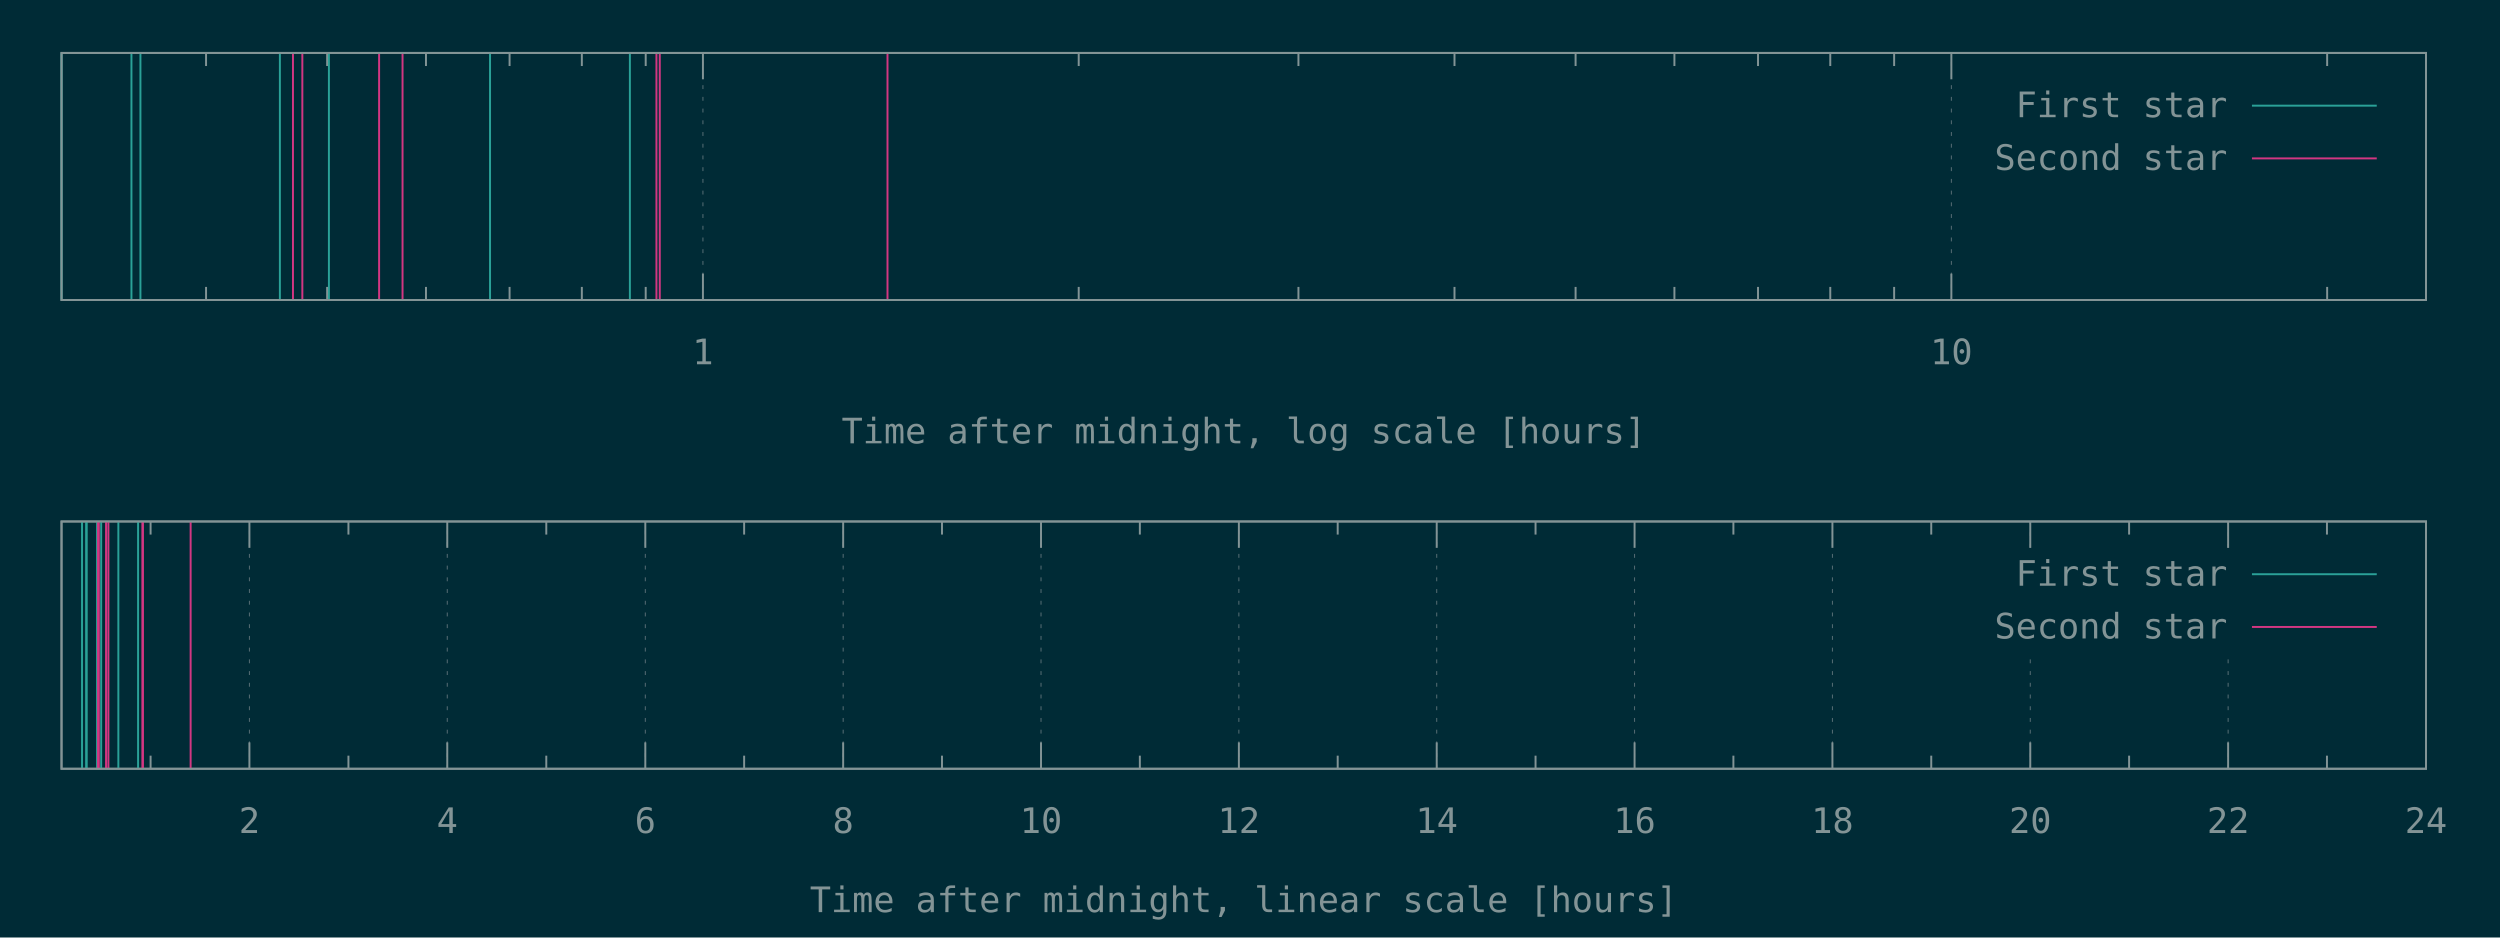
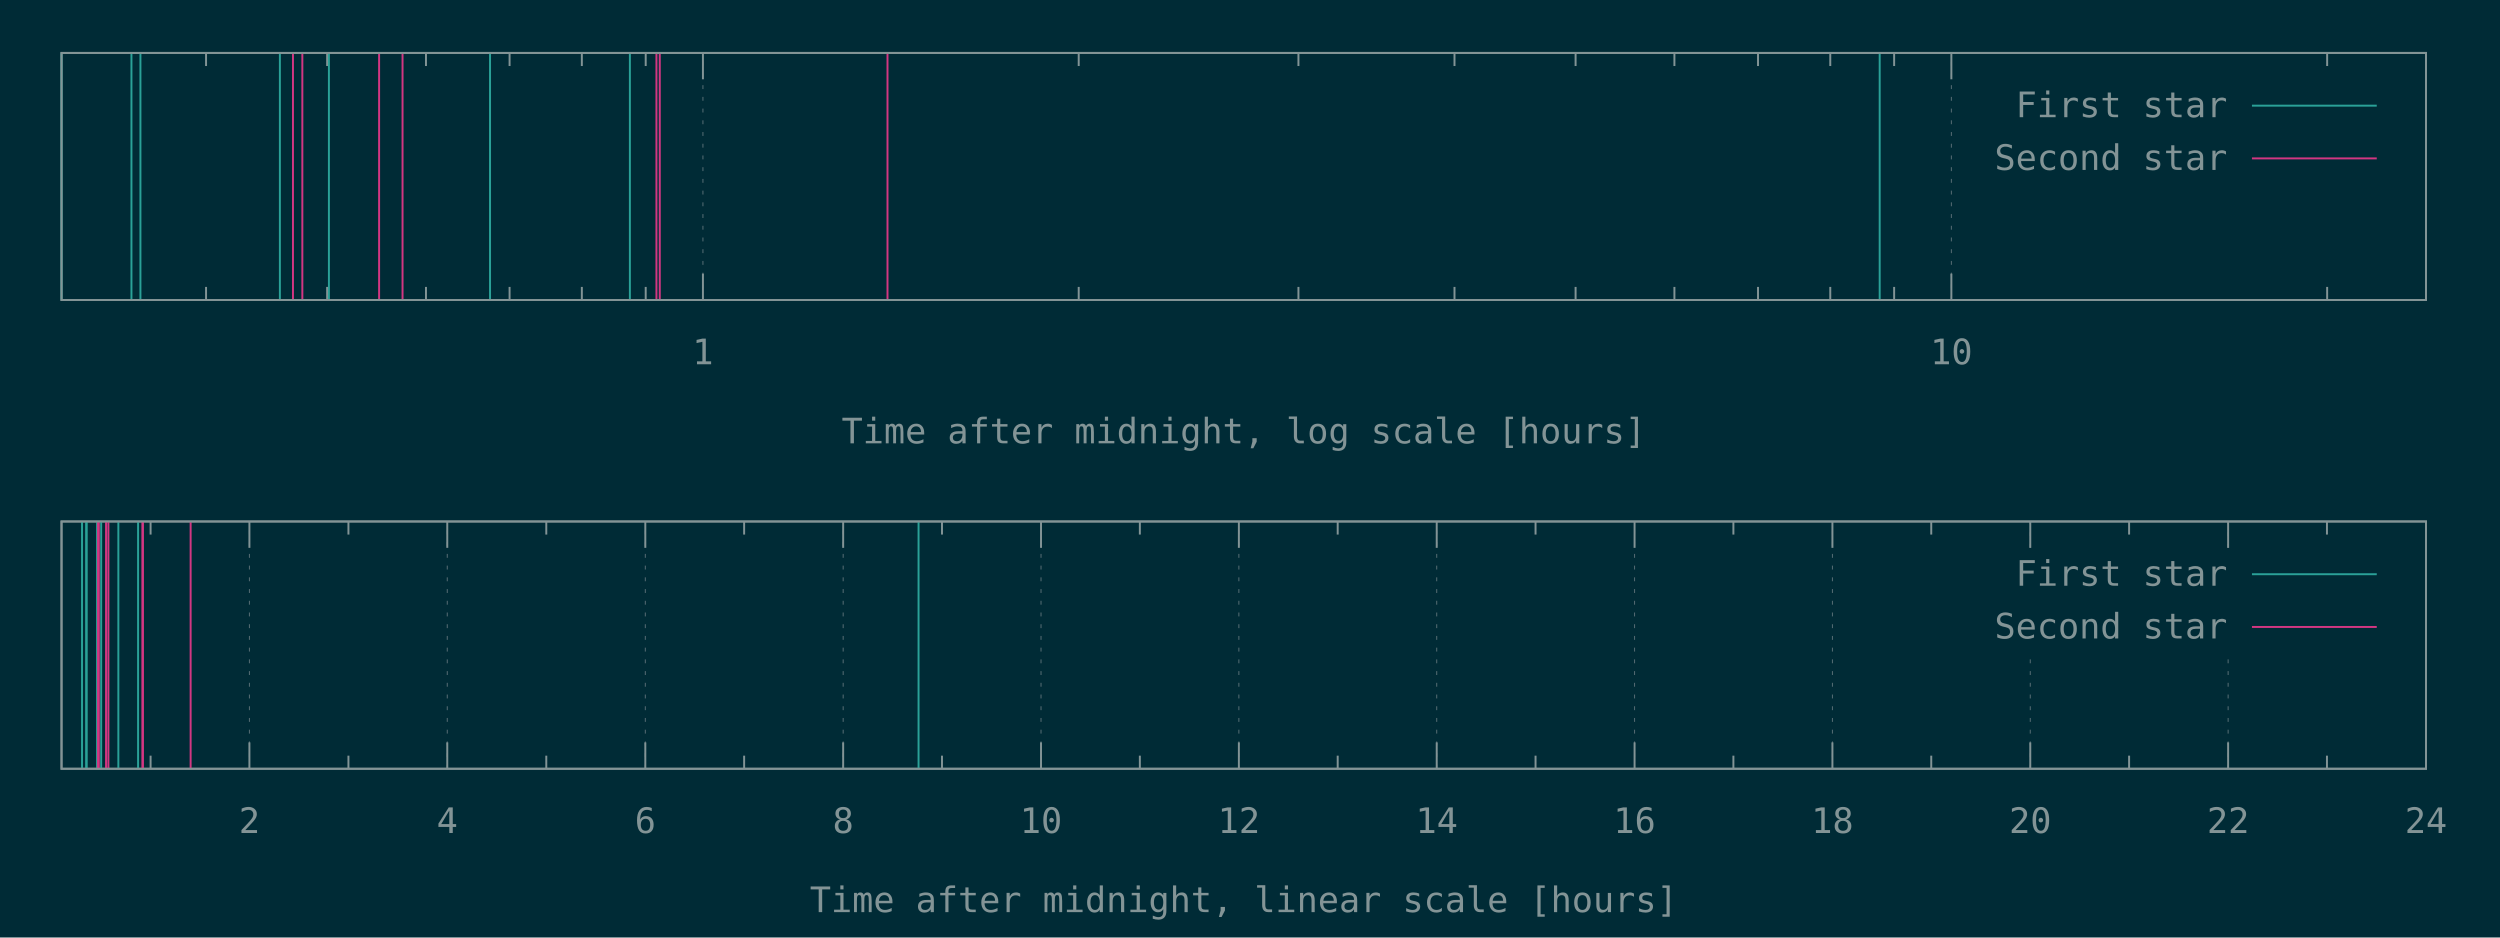
<svg xmlns="http://www.w3.org/2000/svg" xmlns:xlink="http://www.w3.org/1999/xlink" width="1280" height="480" viewBox="0 0 1280 480">
  <g id="gnuplot_canvas">
    <rect x="0" y="0" width="1280" height="480" fill="#002b36" />
    <defs>
      <circle id="gpDot" r="0.5" stroke-width="0.5" stroke="currentColor" />
      <path id="gpPt0" stroke-width="0.148" stroke="currentColor" d="M-1,0 h2 M0,-1 v2" />
      <path id="gpPt1" stroke-width="0.148" stroke="currentColor" d="M-1,-1 L1,1 M1,-1 L-1,1" />
      <path id="gpPt2" stroke-width="0.148" stroke="currentColor" d="M-1,0 L1,0 M0,-1 L0,1 M-1,-1 L1,1 M-1,1 L1,-1" />
      <rect id="gpPt3" stroke-width="0.148" stroke="currentColor" x="-1" y="-1" width="2" height="2" />
      <rect id="gpPt4" stroke-width="0.148" stroke="currentColor" fill="currentColor" x="-1" y="-1" width="2" height="2" />
      <circle id="gpPt5" stroke-width="0.148" stroke="currentColor" cx="0" cy="0" r="1" />
      <use xlink:href="#gpPt5" id="gpPt6" fill="currentColor" stroke="none" />
      <path id="gpPt7" stroke-width="0.148" stroke="currentColor" d="M0,-1.33 L-1.33,0.67 L1.33,0.67 z" />
      <use xlink:href="#gpPt7" id="gpPt8" fill="currentColor" stroke="none" />
      <use xlink:href="#gpPt7" id="gpPt9" stroke="currentColor" transform="rotate(180)" />
      <use xlink:href="#gpPt9" id="gpPt10" fill="currentColor" stroke="none" />
      <use xlink:href="#gpPt3" id="gpPt11" stroke="currentColor" transform="rotate(45)" />
      <use xlink:href="#gpPt11" id="gpPt12" fill="currentColor" stroke="none" />
      <path id="gpPt13" stroke-width="0.148" stroke="currentColor" d="M0,1.330 L1.265,0.411 L0.782,-1.067 L-0.782,-1.076 L-1.265,0.411 z" />
      <use xlink:href="#gpPt13" id="gpPt14" fill="currentColor" stroke="none" />
      <filter id="textbox" filterUnits="objectBoundingBox" x="0" y="0" height="1" width="1">
        <feFlood flood-color="#002B36" flood-opacity="1" result="bgnd" />
        <feComposite in="SourceGraphic" in2="bgnd" operator="atop" />
      </filter>
      <filter id="greybox" filterUnits="objectBoundingBox" x="0" y="0" height="1" width="1">
        <feFlood flood-color="lightgrey" flood-opacity="1" result="grey" />
        <feComposite in="SourceGraphic" in2="grey" operator="atop" />
      </filter>
    </defs>
    <g fill="none" color="#002B36" stroke="currentColor" stroke-width="1.00" stroke-linecap="butt" stroke-linejoin="miter">
</g>
    <g fill="none" color="black" stroke="currentColor" stroke-width="1.00" stroke-linecap="butt" stroke-linejoin="miter">
      <path stroke="rgb(131, 148, 150)" d="M105.5,153.6 L105.5,146.9 M105.5,27.1 L105.5,33.8 M167.5,153.6 L167.5,146.9 M167.5,27.1 L167.5,33.8   M218.1,153.6 L218.1,146.9 M218.1,27.1 L218.1,33.8 M260.9,153.6 L260.9,146.9 M260.9,27.1 L260.9,33.8   M297.9,153.6 L297.9,146.9 M297.9,27.1 L297.9,33.8 M330.6,153.6 L330.6,146.9 M330.6,27.1 L330.6,33.8    " />
    </g>
    <g fill="none" color="black" stroke="rgb(131, 148, 150)" stroke-width="0.50" stroke-linecap="butt" stroke-linejoin="miter">
</g>
    <g fill="none" color="gray" stroke="currentColor" stroke-width="0.50" stroke-linecap="butt" stroke-linejoin="miter">
      <path stroke="rgb( 88, 110, 117)" stroke-dasharray="2,4" class="gridline" d="M359.9,153.6 L359.9,27.1  " />
    </g>
    <g fill="none" color="gray" stroke="rgb( 88, 110, 117)" stroke-width="1.00" stroke-linecap="butt" stroke-linejoin="miter">
</g>
    <g fill="none" color="black" stroke="currentColor" stroke-width="1.00" stroke-linecap="butt" stroke-linejoin="miter">
      <path stroke="rgb(131, 148, 150)" d="M359.9,153.6 L359.9,140.1 M359.9,27.1 L359.9,40.6  " />
      <g transform="translate(359.9,186.5)" stroke="none" fill="rgb(131,148,150)" font-family="Inconsolata" font-size="18.00" text-anchor="middle">
        <text>
          <tspan font-family="Inconsolata"> 1</tspan>
        </text>
      </g>
    </g>
    <g fill="none" color="black" stroke="currentColor" stroke-width="1.00" stroke-linecap="butt" stroke-linejoin="miter">
      <path stroke="rgb(131, 148, 150)" d="M552.3,153.6 L552.3,146.9 M552.3,27.1 L552.3,33.8 M664.8,153.6 L664.8,146.9 M664.8,27.1 L664.8,33.8   M744.7,153.6 L744.7,146.9 M744.7,27.1 L744.7,33.8 M806.7,153.6 L806.7,146.9 M806.7,27.1 L806.7,33.8   M857.3,153.6 L857.3,146.9 M857.3,27.1 L857.3,33.8 M900.1,153.6 L900.1,146.9 M900.1,27.1 L900.1,33.8   M937.1,153.6 L937.1,146.9 M937.1,27.1 L937.1,33.8 M969.8,153.6 L969.8,146.9 M969.8,27.1 L969.8,33.8    " />
    </g>
    <g fill="none" color="black" stroke="rgb(131, 148, 150)" stroke-width="0.50" stroke-linecap="butt" stroke-linejoin="miter">
</g>
    <g fill="none" color="gray" stroke="currentColor" stroke-width="0.50" stroke-linecap="butt" stroke-linejoin="miter">
      <path stroke="rgb( 88, 110, 117)" stroke-dasharray="2,4" class="gridline" d="M999.1,153.6 L999.1,27.1  " />
    </g>
    <g fill="none" color="gray" stroke="rgb( 88, 110, 117)" stroke-width="1.00" stroke-linecap="butt" stroke-linejoin="miter">
</g>
    <g fill="none" color="black" stroke="currentColor" stroke-width="1.00" stroke-linecap="butt" stroke-linejoin="miter">
      <path stroke="rgb(131, 148, 150)" d="M999.1,153.6 L999.1,140.1 M999.1,27.1 L999.1,40.6  " />
      <g transform="translate(999.1,186.5)" stroke="none" fill="rgb(131,148,150)" font-family="Inconsolata" font-size="18.00" text-anchor="middle">
        <text>
          <tspan font-family="Inconsolata"> 10</tspan>
        </text>
      </g>
    </g>
    <g fill="none" color="black" stroke="currentColor" stroke-width="1.00" stroke-linecap="butt" stroke-linejoin="miter">
      <path stroke="rgb(131, 148, 150)" d="M1191.5,153.6 L1191.5,146.9 M1191.5,27.1 L1191.5,33.8  " />
    </g>
    <g fill="none" color="black" stroke="currentColor" stroke-width="1.00" stroke-linecap="butt" stroke-linejoin="miter">
      <path stroke="rgb(131, 148, 150)" d="M31.5,27.1 L31.5,153.6 L1242.1,153.6 L1242.1,27.1 L31.5,27.1 Z  " />
    </g>
    <g fill="none" color="black" stroke="currentColor" stroke-width="1.00" stroke-linecap="butt" stroke-linejoin="miter">
      <g transform="translate(636.8,227.0)" stroke="none" fill="rgb(131,148,150)" font-family="Inconsolata" font-size="18.00" text-anchor="middle">
        <text>
          <tspan font-family="Inconsolata">Time after midnight, log scale [hours]</tspan>
        </text>
      </g>
    </g>
    <g fill="none" color="black" stroke="currentColor" stroke-width="1.00" stroke-linecap="butt" stroke-linejoin="miter">
</g>
    <g id="gnuplot_plot_1a">
      <g fill="none" color="black" stroke="currentColor" stroke-width="1.00" stroke-linecap="butt" stroke-linejoin="miter">
-         <path stroke="rgb( 42, 161, 152)" d="M31.5,153.6 L31.5,27.1 M67.3,153.6 L67.3,27.1 M71.9,153.6 L71.9,27.1 M143.3,153.6 L143.3,27.1   M168.4,153.6 L168.4,27.1 M250.9,153.6 L250.9,27.1 M322.5,153.6 L322.5,27.1  " />
+         <path stroke="rgb( 42, 161, 152)" d="M31.5,153.6 L31.5,27.1 M67.3,153.6 L67.3,27.1 M71.9,153.6 L71.9,27.1 M143.3,153.6 L143.3,27.1   M168.4,153.6 L168.4,27.1 M250.9,153.6 L250.9,27.1 M322.5,153.6 L322.5,27.1 M962.4,153.6 L962.4,27.1    " />
      </g>
    </g>
    <g id="gnuplot_plot_2a">
      <g fill="none" color="black" stroke="currentColor" stroke-width="1.00" stroke-linecap="butt" stroke-linejoin="miter">
        <path stroke="rgb(211,  54, 130)" d="M150.0,153.6 L150.0,27.1 M154.8,153.6 L154.8,27.1 M194.1,153.6 L194.1,27.1 M206.1,153.6 L206.1,27.1   M336.1,153.6 L336.1,27.1 M337.8,153.6 L337.8,27.1 M454.4,153.6 L454.4,27.1  " />
      </g>
    </g>
    <g stroke="none" shape-rendering="crispEdges">
      <polygon fill="#002B36" points="1001.8,94.6 1229.5,94.6 1229.5,40.6 1001.8,40.6 " />
    </g>
    <g id="gnuplot_plot_1a">
      <g fill="none" color="black" stroke="currentColor" stroke-width="1.00" stroke-linecap="butt" stroke-linejoin="miter">
        <g transform="translate(1140.4,60.0)" stroke="none" fill="rgb(131,148,150)" font-family="Inconsolata" font-size="18.00" text-anchor="end">
          <text>
            <tspan font-family="Inconsolata">First star</tspan>
          </text>
        </g>
      </g>
      <g fill="none" color="black" stroke="currentColor" stroke-width="1.00" stroke-linecap="butt" stroke-linejoin="miter">
        <path stroke="rgb( 42, 161, 152)" d="M1153.0,54.1 L1216.9,54.1  " />
      </g>
    </g>
    <g id="gnuplot_plot_2a">
      <g fill="none" color="black" stroke="currentColor" stroke-width="1.00" stroke-linecap="butt" stroke-linejoin="miter">
        <g transform="translate(1140.4,87.0)" stroke="none" fill="rgb(131,148,150)" font-family="Inconsolata" font-size="18.00" text-anchor="end">
          <text>
            <tspan font-family="Inconsolata">Second star</tspan>
          </text>
        </g>
      </g>
      <g fill="none" color="black" stroke="currentColor" stroke-width="1.00" stroke-linecap="butt" stroke-linejoin="miter">
        <path stroke="rgb(211,  54, 130)" d="M1153.0,81.1 L1216.9,81.1  " />
      </g>
    </g>
    <g fill="none" color="#002B36" stroke="rgb(211,  54, 130)" stroke-width="2.00" stroke-linecap="butt" stroke-linejoin="miter">
</g>
    <g fill="none" color="black" stroke="currentColor" stroke-width="2.00" stroke-linecap="butt" stroke-linejoin="miter">
</g>
    <g fill="none" color="black" stroke="black" stroke-width="1.00" stroke-linecap="butt" stroke-linejoin="miter">
</g>
    <g fill="none" color="black" stroke="currentColor" stroke-width="1.00" stroke-linecap="butt" stroke-linejoin="miter">
      <path stroke="rgb(131, 148, 150)" d="M31.5,27.1 L31.5,153.6 L1242.1,153.6 L1242.1,27.1 L31.5,27.1 Z  " />
    </g>
    <g fill="none" color="black" stroke="currentColor" stroke-width="1.00" stroke-linecap="butt" stroke-linejoin="miter">
</g>
    <g fill="none" color="black" stroke="currentColor" stroke-width="1.00" stroke-linecap="butt" stroke-linejoin="miter">
      <path stroke="rgb(131, 148, 150)" d="M77.1,393.6 L77.1,386.9 M77.1,267.0 L77.1,273.7  " />
    </g>
    <g fill="none" color="black" stroke="rgb(131, 148, 150)" stroke-width="0.50" stroke-linecap="butt" stroke-linejoin="miter">
</g>
    <g fill="none" color="gray" stroke="currentColor" stroke-width="0.50" stroke-linecap="butt" stroke-linejoin="miter">
      <path stroke="rgb( 88, 110, 117)" stroke-dasharray="2,4" class="gridline" d="M127.7,393.6 L127.7,267.0  " />
    </g>
    <g fill="none" color="gray" stroke="rgb( 88, 110, 117)" stroke-width="1.00" stroke-linecap="butt" stroke-linejoin="miter">
</g>
    <g fill="none" color="black" stroke="currentColor" stroke-width="1.00" stroke-linecap="butt" stroke-linejoin="miter">
      <path stroke="rgb(131, 148, 150)" d="M127.7,393.6 L127.7,380.1 M127.7,267.0 L127.7,280.5  " />
      <g transform="translate(127.7,426.5)" stroke="none" fill="rgb(131,148,150)" font-family="Inconsolata" font-size="18.00" text-anchor="middle">
        <text>
          <tspan font-family="Inconsolata"> 2</tspan>
        </text>
      </g>
    </g>
    <g fill="none" color="black" stroke="currentColor" stroke-width="1.00" stroke-linecap="butt" stroke-linejoin="miter">
      <path stroke="rgb(131, 148, 150)" d="M178.4,393.6 L178.4,386.9 M178.4,267.0 L178.4,273.7  " />
    </g>
    <g fill="none" color="black" stroke="rgb(131, 148, 150)" stroke-width="0.50" stroke-linecap="butt" stroke-linejoin="miter">
</g>
    <g fill="none" color="gray" stroke="currentColor" stroke-width="0.50" stroke-linecap="butt" stroke-linejoin="miter">
      <path stroke="rgb( 88, 110, 117)" stroke-dasharray="2,4" class="gridline" d="M229.0,393.6 L229.0,267.0  " />
    </g>
    <g fill="none" color="gray" stroke="rgb( 88, 110, 117)" stroke-width="1.00" stroke-linecap="butt" stroke-linejoin="miter">
</g>
    <g fill="none" color="black" stroke="currentColor" stroke-width="1.00" stroke-linecap="butt" stroke-linejoin="miter">
      <path stroke="rgb(131, 148, 150)" d="M229.0,393.6 L229.0,380.1 M229.0,267.0 L229.0,280.5  " />
      <g transform="translate(229.0,426.5)" stroke="none" fill="rgb(131,148,150)" font-family="Inconsolata" font-size="18.00" text-anchor="middle">
        <text>
          <tspan font-family="Inconsolata"> 4</tspan>
        </text>
      </g>
    </g>
    <g fill="none" color="black" stroke="currentColor" stroke-width="1.00" stroke-linecap="butt" stroke-linejoin="miter">
      <path stroke="rgb(131, 148, 150)" d="M279.7,393.6 L279.7,386.9 M279.7,267.0 L279.7,273.7  " />
    </g>
    <g fill="none" color="black" stroke="rgb(131, 148, 150)" stroke-width="0.50" stroke-linecap="butt" stroke-linejoin="miter">
</g>
    <g fill="none" color="gray" stroke="currentColor" stroke-width="0.50" stroke-linecap="butt" stroke-linejoin="miter">
      <path stroke="rgb( 88, 110, 117)" stroke-dasharray="2,4" class="gridline" d="M330.4,393.6 L330.4,267.0  " />
    </g>
    <g fill="none" color="gray" stroke="rgb( 88, 110, 117)" stroke-width="1.00" stroke-linecap="butt" stroke-linejoin="miter">
</g>
    <g fill="none" color="black" stroke="currentColor" stroke-width="1.00" stroke-linecap="butt" stroke-linejoin="miter">
      <path stroke="rgb(131, 148, 150)" d="M330.4,393.6 L330.4,380.1 M330.4,267.0 L330.4,280.5  " />
      <g transform="translate(330.4,426.5)" stroke="none" fill="rgb(131,148,150)" font-family="Inconsolata" font-size="18.00" text-anchor="middle">
        <text>
          <tspan font-family="Inconsolata"> 6</tspan>
        </text>
      </g>
    </g>
    <g fill="none" color="black" stroke="currentColor" stroke-width="1.00" stroke-linecap="butt" stroke-linejoin="miter">
      <path stroke="rgb(131, 148, 150)" d="M381.0,393.6 L381.0,386.9 M381.0,267.0 L381.0,273.7  " />
    </g>
    <g fill="none" color="black" stroke="rgb(131, 148, 150)" stroke-width="0.50" stroke-linecap="butt" stroke-linejoin="miter">
</g>
    <g fill="none" color="gray" stroke="currentColor" stroke-width="0.50" stroke-linecap="butt" stroke-linejoin="miter">
      <path stroke="rgb( 88, 110, 117)" stroke-dasharray="2,4" class="gridline" d="M431.7,393.6 L431.7,267.0  " />
    </g>
    <g fill="none" color="gray" stroke="rgb( 88, 110, 117)" stroke-width="1.00" stroke-linecap="butt" stroke-linejoin="miter">
</g>
    <g fill="none" color="black" stroke="currentColor" stroke-width="1.00" stroke-linecap="butt" stroke-linejoin="miter">
      <path stroke="rgb(131, 148, 150)" d="M431.7,393.6 L431.7,380.1 M431.7,267.0 L431.7,280.5  " />
      <g transform="translate(431.7,426.5)" stroke="none" fill="rgb(131,148,150)" font-family="Inconsolata" font-size="18.00" text-anchor="middle">
        <text>
          <tspan font-family="Inconsolata"> 8</tspan>
        </text>
      </g>
    </g>
    <g fill="none" color="black" stroke="currentColor" stroke-width="1.00" stroke-linecap="butt" stroke-linejoin="miter">
      <path stroke="rgb(131, 148, 150)" d="M482.3,393.6 L482.3,386.9 M482.3,267.0 L482.3,273.7  " />
    </g>
    <g fill="none" color="black" stroke="rgb(131, 148, 150)" stroke-width="0.50" stroke-linecap="butt" stroke-linejoin="miter">
</g>
    <g fill="none" color="gray" stroke="currentColor" stroke-width="0.50" stroke-linecap="butt" stroke-linejoin="miter">
      <path stroke="rgb( 88, 110, 117)" stroke-dasharray="2,4" class="gridline" d="M533.0,393.6 L533.0,267.0  " />
    </g>
    <g fill="none" color="gray" stroke="rgb( 88, 110, 117)" stroke-width="1.00" stroke-linecap="butt" stroke-linejoin="miter">
</g>
    <g fill="none" color="black" stroke="currentColor" stroke-width="1.00" stroke-linecap="butt" stroke-linejoin="miter">
      <path stroke="rgb(131, 148, 150)" d="M533.0,393.6 L533.0,380.1 M533.0,267.0 L533.0,280.5  " />
      <g transform="translate(533.0,426.5)" stroke="none" fill="rgb(131,148,150)" font-family="Inconsolata" font-size="18.00" text-anchor="middle">
        <text>
          <tspan font-family="Inconsolata"> 10</tspan>
        </text>
      </g>
    </g>
    <g fill="none" color="black" stroke="currentColor" stroke-width="1.00" stroke-linecap="butt" stroke-linejoin="miter">
      <path stroke="rgb(131, 148, 150)" d="M583.6,393.6 L583.6,386.9 M583.6,267.0 L583.6,273.7  " />
    </g>
    <g fill="none" color="black" stroke="rgb(131, 148, 150)" stroke-width="0.50" stroke-linecap="butt" stroke-linejoin="miter">
</g>
    <g fill="none" color="gray" stroke="currentColor" stroke-width="0.50" stroke-linecap="butt" stroke-linejoin="miter">
      <path stroke="rgb( 88, 110, 117)" stroke-dasharray="2,4" class="gridline" d="M634.3,393.6 L634.3,267.0  " />
    </g>
    <g fill="none" color="gray" stroke="rgb( 88, 110, 117)" stroke-width="1.00" stroke-linecap="butt" stroke-linejoin="miter">
</g>
    <g fill="none" color="black" stroke="currentColor" stroke-width="1.00" stroke-linecap="butt" stroke-linejoin="miter">
      <path stroke="rgb(131, 148, 150)" d="M634.3,393.6 L634.3,380.1 M634.3,267.0 L634.3,280.5  " />
      <g transform="translate(634.3,426.5)" stroke="none" fill="rgb(131,148,150)" font-family="Inconsolata" font-size="18.00" text-anchor="middle">
        <text>
          <tspan font-family="Inconsolata"> 12</tspan>
        </text>
      </g>
    </g>
    <g fill="none" color="black" stroke="currentColor" stroke-width="1.00" stroke-linecap="butt" stroke-linejoin="miter">
      <path stroke="rgb(131, 148, 150)" d="M684.9,393.6 L684.9,386.9 M684.9,267.0 L684.9,273.7  " />
    </g>
    <g fill="none" color="black" stroke="rgb(131, 148, 150)" stroke-width="0.50" stroke-linecap="butt" stroke-linejoin="miter">
</g>
    <g fill="none" color="gray" stroke="currentColor" stroke-width="0.50" stroke-linecap="butt" stroke-linejoin="miter">
      <path stroke="rgb( 88, 110, 117)" stroke-dasharray="2,4" class="gridline" d="M735.6,393.6 L735.6,267.0  " />
    </g>
    <g fill="none" color="gray" stroke="rgb( 88, 110, 117)" stroke-width="1.00" stroke-linecap="butt" stroke-linejoin="miter">
</g>
    <g fill="none" color="black" stroke="currentColor" stroke-width="1.00" stroke-linecap="butt" stroke-linejoin="miter">
      <path stroke="rgb(131, 148, 150)" d="M735.6,393.6 L735.6,380.1 M735.6,267.0 L735.6,280.5  " />
      <g transform="translate(735.6,426.5)" stroke="none" fill="rgb(131,148,150)" font-family="Inconsolata" font-size="18.00" text-anchor="middle">
        <text>
          <tspan font-family="Inconsolata"> 14</tspan>
        </text>
      </g>
    </g>
    <g fill="none" color="black" stroke="currentColor" stroke-width="1.00" stroke-linecap="butt" stroke-linejoin="miter">
      <path stroke="rgb(131, 148, 150)" d="M786.2,393.6 L786.2,386.9 M786.2,267.0 L786.2,273.7  " />
    </g>
    <g fill="none" color="black" stroke="rgb(131, 148, 150)" stroke-width="0.50" stroke-linecap="butt" stroke-linejoin="miter">
</g>
    <g fill="none" color="gray" stroke="currentColor" stroke-width="0.50" stroke-linecap="butt" stroke-linejoin="miter">
      <path stroke="rgb( 88, 110, 117)" stroke-dasharray="2,4" class="gridline" d="M836.9,393.6 L836.9,267.0  " />
    </g>
    <g fill="none" color="gray" stroke="rgb( 88, 110, 117)" stroke-width="1.00" stroke-linecap="butt" stroke-linejoin="miter">
</g>
    <g fill="none" color="black" stroke="currentColor" stroke-width="1.00" stroke-linecap="butt" stroke-linejoin="miter">
      <path stroke="rgb(131, 148, 150)" d="M836.9,393.6 L836.9,380.1 M836.9,267.0 L836.9,280.5  " />
      <g transform="translate(836.9,426.5)" stroke="none" fill="rgb(131,148,150)" font-family="Inconsolata" font-size="18.00" text-anchor="middle">
        <text>
          <tspan font-family="Inconsolata"> 16</tspan>
        </text>
      </g>
    </g>
    <g fill="none" color="black" stroke="currentColor" stroke-width="1.00" stroke-linecap="butt" stroke-linejoin="miter">
      <path stroke="rgb(131, 148, 150)" d="M887.5,393.6 L887.5,386.9 M887.5,267.0 L887.5,273.7  " />
    </g>
    <g fill="none" color="black" stroke="rgb(131, 148, 150)" stroke-width="0.50" stroke-linecap="butt" stroke-linejoin="miter">
</g>
    <g fill="none" color="gray" stroke="currentColor" stroke-width="0.50" stroke-linecap="butt" stroke-linejoin="miter">
      <path stroke="rgb( 88, 110, 117)" stroke-dasharray="2,4" class="gridline" d="M938.2,393.6 L938.2,267.0  " />
    </g>
    <g fill="none" color="gray" stroke="rgb( 88, 110, 117)" stroke-width="1.00" stroke-linecap="butt" stroke-linejoin="miter">
</g>
    <g fill="none" color="black" stroke="currentColor" stroke-width="1.00" stroke-linecap="butt" stroke-linejoin="miter">
      <path stroke="rgb(131, 148, 150)" d="M938.2,393.6 L938.2,380.1 M938.2,267.0 L938.2,280.5  " />
      <g transform="translate(938.2,426.5)" stroke="none" fill="rgb(131,148,150)" font-family="Inconsolata" font-size="18.00" text-anchor="middle">
        <text>
          <tspan font-family="Inconsolata"> 18</tspan>
        </text>
      </g>
    </g>
    <g fill="none" color="black" stroke="currentColor" stroke-width="1.00" stroke-linecap="butt" stroke-linejoin="miter">
      <path stroke="rgb(131, 148, 150)" d="M988.8,393.6 L988.8,386.9 M988.8,267.0 L988.8,273.7  " />
    </g>
    <g fill="none" color="black" stroke="rgb(131, 148, 150)" stroke-width="0.50" stroke-linecap="butt" stroke-linejoin="miter">
</g>
    <g fill="none" color="gray" stroke="currentColor" stroke-width="0.50" stroke-linecap="butt" stroke-linejoin="miter">
      <path stroke="rgb( 88, 110, 117)" stroke-dasharray="2,4" class="gridline" d="M1039.5,393.6 L1039.5,334.5 M1039.5,280.5 L1039.5,267.0  " />
    </g>
    <g fill="none" color="gray" stroke="rgb( 88, 110, 117)" stroke-width="1.00" stroke-linecap="butt" stroke-linejoin="miter">
</g>
    <g fill="none" color="black" stroke="currentColor" stroke-width="1.00" stroke-linecap="butt" stroke-linejoin="miter">
      <path stroke="rgb(131, 148, 150)" d="M1039.5,393.6 L1039.5,380.1 M1039.5,267.0 L1039.5,280.5  " />
      <g transform="translate(1039.5,426.5)" stroke="none" fill="rgb(131,148,150)" font-family="Inconsolata" font-size="18.00" text-anchor="middle">
        <text>
          <tspan font-family="Inconsolata"> 20</tspan>
        </text>
      </g>
    </g>
    <g fill="none" color="black" stroke="currentColor" stroke-width="1.00" stroke-linecap="butt" stroke-linejoin="miter">
      <path stroke="rgb(131, 148, 150)" d="M1090.1,393.6 L1090.1,386.9 M1090.1,267.0 L1090.1,273.7  " />
    </g>
    <g fill="none" color="black" stroke="rgb(131, 148, 150)" stroke-width="0.50" stroke-linecap="butt" stroke-linejoin="miter">
</g>
    <g fill="none" color="gray" stroke="currentColor" stroke-width="0.50" stroke-linecap="butt" stroke-linejoin="miter">
      <path stroke="rgb( 88, 110, 117)" stroke-dasharray="2,4" class="gridline" d="M1140.8,393.6 L1140.8,334.5 M1140.8,280.5 L1140.8,267.0  " />
    </g>
    <g fill="none" color="gray" stroke="rgb( 88, 110, 117)" stroke-width="1.00" stroke-linecap="butt" stroke-linejoin="miter">
</g>
    <g fill="none" color="black" stroke="currentColor" stroke-width="1.00" stroke-linecap="butt" stroke-linejoin="miter">
      <path stroke="rgb(131, 148, 150)" d="M1140.8,393.6 L1140.8,380.1 M1140.8,267.0 L1140.8,280.5  " />
      <g transform="translate(1140.8,426.5)" stroke="none" fill="rgb(131,148,150)" font-family="Inconsolata" font-size="18.00" text-anchor="middle">
        <text>
          <tspan font-family="Inconsolata"> 22</tspan>
        </text>
      </g>
    </g>
    <g fill="none" color="black" stroke="currentColor" stroke-width="1.00" stroke-linecap="butt" stroke-linejoin="miter">
      <path stroke="rgb(131, 148, 150)" d="M1191.4,393.6 L1191.4,386.9 M1191.4,267.0 L1191.4,273.7  " />
    </g>
    <g fill="none" color="black" stroke="rgb(131, 148, 150)" stroke-width="0.50" stroke-linecap="butt" stroke-linejoin="miter">
</g>
    <g fill="none" color="gray" stroke="currentColor" stroke-width="0.50" stroke-linecap="butt" stroke-linejoin="miter">
      <path stroke="rgb( 88, 110, 117)" stroke-dasharray="2,4" class="gridline" d="M1242.1,393.6 L1242.1,267.0  " />
    </g>
    <g fill="none" color="gray" stroke="rgb( 88, 110, 117)" stroke-width="1.00" stroke-linecap="butt" stroke-linejoin="miter">
</g>
    <g fill="none" color="black" stroke="currentColor" stroke-width="1.00" stroke-linecap="butt" stroke-linejoin="miter">
      <path stroke="rgb(131, 148, 150)" d="M1242.1,393.6 L1242.1,380.1 M1242.1,267.0 L1242.1,280.5  " />
      <g transform="translate(1242.1,426.5)" stroke="none" fill="rgb(131,148,150)" font-family="Inconsolata" font-size="18.00" text-anchor="middle">
        <text>
          <tspan font-family="Inconsolata"> 24</tspan>
        </text>
      </g>
    </g>
    <g fill="none" color="black" stroke="currentColor" stroke-width="1.00" stroke-linecap="butt" stroke-linejoin="miter">
</g>
    <g fill="none" color="black" stroke="currentColor" stroke-width="1.00" stroke-linecap="butt" stroke-linejoin="miter">
      <path stroke="rgb(131, 148, 150)" d="M31.5,267.0 L31.5,393.6 L1242.1,393.6 L1242.1,267.0 L31.5,267.0 Z  " />
    </g>
    <g fill="none" color="black" stroke="currentColor" stroke-width="1.00" stroke-linecap="butt" stroke-linejoin="miter">
      <g transform="translate(636.8,467.0)" stroke="none" fill="rgb(131,148,150)" font-family="Inconsolata" font-size="18.00" text-anchor="middle">
        <text>
          <tspan font-family="Inconsolata">Time after midnight, linear scale [hours]</tspan>
        </text>
      </g>
    </g>
    <g fill="none" color="black" stroke="currentColor" stroke-width="1.00" stroke-linecap="butt" stroke-linejoin="miter">
</g>
    <g id="gnuplot_plot_1b">
      <g fill="none" color="black" stroke="currentColor" stroke-width="1.00" stroke-linecap="butt" stroke-linejoin="miter">
-         <path stroke="rgb( 42, 161, 152)" d="M42.0,393.6 L42.0,267.0 M44.1,393.6 L44.1,267.0 M44.4,393.6 L44.4,267.0 M49.7,393.6 L49.7,267.0   M51.8,393.6 L51.8,267.0 M60.6,393.6 L60.6,267.0 M70.7,393.6 L70.7,267.0  " />
+         <path stroke="rgb( 42, 161, 152)" d="M42.0,393.6 L42.0,267.0 M44.1,393.6 L44.1,267.0 M44.4,393.6 L44.4,267.0 M49.7,393.6 L49.7,267.0   M51.8,393.6 L51.8,267.0 M60.6,393.6 L60.6,267.0 M70.7,393.6 L70.7,267.0 M470.3,393.6 L470.3,267.0    " />
      </g>
    </g>
    <g id="gnuplot_plot_2b">
      <g fill="none" color="black" stroke="currentColor" stroke-width="1.00" stroke-linecap="butt" stroke-linejoin="miter">
        <path stroke="rgb(211,  54, 130)" d="M50.2,393.6 L50.2,267.0 M50.6,393.6 L50.6,267.0 M54.3,393.6 L54.3,267.0 M55.5,393.6 L55.5,267.0   M72.9,393.6 L72.9,267.0 M73.2,393.6 L73.2,267.0 M97.6,393.6 L97.6,267.0  " />
      </g>
    </g>
    <g stroke="none" shape-rendering="crispEdges">
      <polygon fill="#002B36" points="1001.8,334.5 1229.5,334.5 1229.5,280.5 1001.8,280.5 " />
    </g>
    <g id="gnuplot_plot_1b">
      <g fill="none" color="black" stroke="currentColor" stroke-width="1.00" stroke-linecap="butt" stroke-linejoin="miter">
        <g transform="translate(1140.4,299.9)" stroke="none" fill="rgb(131,148,150)" font-family="Inconsolata" font-size="18.00" text-anchor="end">
          <text>
            <tspan font-family="Inconsolata">First star</tspan>
          </text>
        </g>
      </g>
      <g fill="none" color="black" stroke="currentColor" stroke-width="1.00" stroke-linecap="butt" stroke-linejoin="miter">
        <path stroke="rgb( 42, 161, 152)" d="M1153.0,294.0 L1216.9,294.0  " />
      </g>
    </g>
    <g id="gnuplot_plot_2b">
      <g fill="none" color="black" stroke="currentColor" stroke-width="1.00" stroke-linecap="butt" stroke-linejoin="miter">
        <g transform="translate(1140.4,326.9)" stroke="none" fill="rgb(131,148,150)" font-family="Inconsolata" font-size="18.00" text-anchor="end">
          <text>
            <tspan font-family="Inconsolata">Second star</tspan>
          </text>
        </g>
      </g>
      <g fill="none" color="black" stroke="currentColor" stroke-width="1.00" stroke-linecap="butt" stroke-linejoin="miter">
        <path stroke="rgb(211,  54, 130)" d="M1153.0,321.0 L1216.9,321.0  " />
      </g>
    </g>
    <g fill="none" color="#002B36" stroke="rgb(211,  54, 130)" stroke-width="2.00" stroke-linecap="butt" stroke-linejoin="miter">
</g>
    <g fill="none" color="black" stroke="currentColor" stroke-width="2.00" stroke-linecap="butt" stroke-linejoin="miter">
</g>
    <g fill="none" color="black" stroke="black" stroke-width="1.00" stroke-linecap="butt" stroke-linejoin="miter">
</g>
    <g fill="none" color="black" stroke="currentColor" stroke-width="1.00" stroke-linecap="butt" stroke-linejoin="miter">
      <path stroke="rgb(131, 148, 150)" d="M31.5,267.0 L31.5,393.6 L1242.1,393.6 L1242.1,267.0 L31.5,267.0 Z  " />
    </g>
    <g fill="none" color="black" stroke="currentColor" stroke-width="1.00" stroke-linecap="butt" stroke-linejoin="miter">
</g>
  </g>
</svg>
